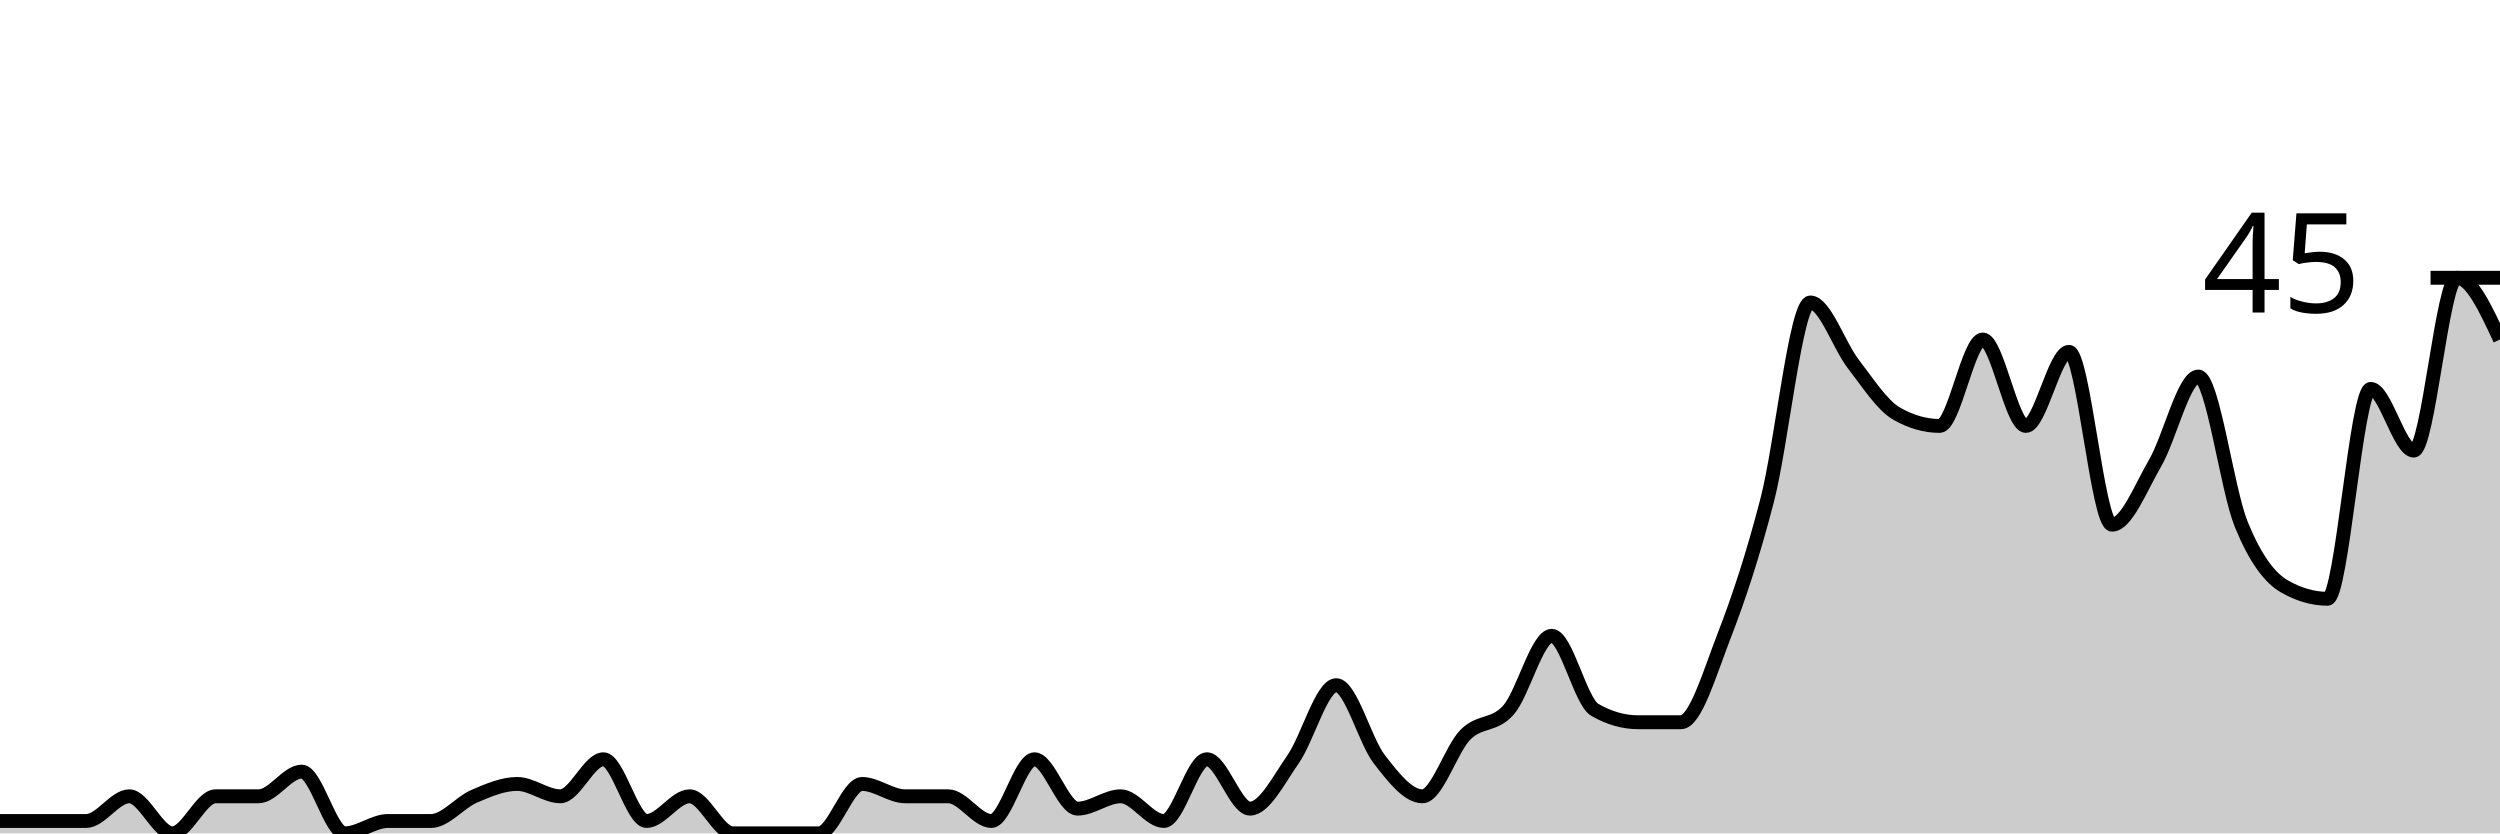
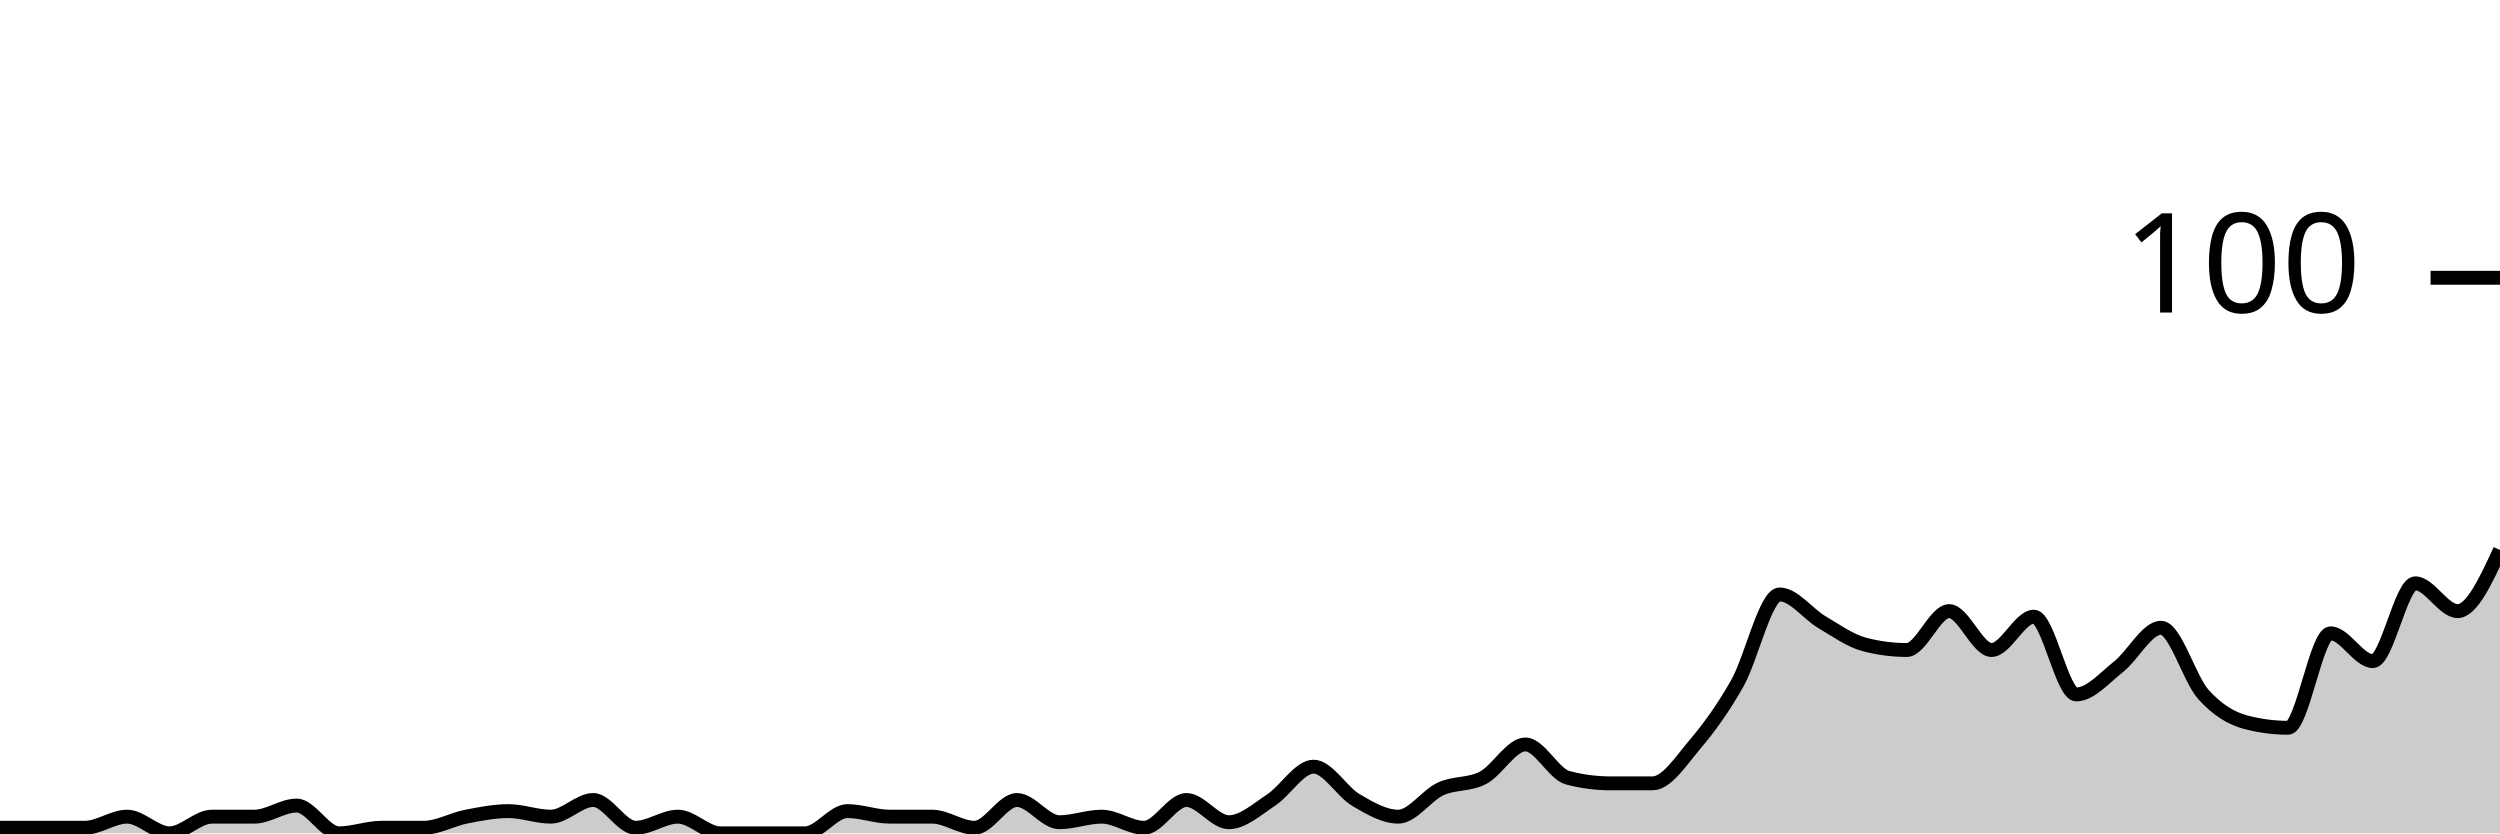
<svg xmlns="http://www.w3.org/2000/svg" viewBox="0 0 180 60">
  <g transform="translate(0,20)">
-     <path class="area" fill="rgba(0, 0, 0, 0.2)" d="M0,39.111C1.034,39.111,2.069,39.111,3.103,39.111C4.138,39.111,5.172,39.111,6.207,39.111C7.241,39.111,8.276,37.333,9.31,37.333C10.345,37.333,11.379,40,12.414,40C13.448,40,14.483,37.333,15.517,37.333C16.552,37.333,17.586,37.333,18.621,37.333C19.655,37.333,20.69,35.556,21.724,35.556C22.759,35.556,23.793,40,24.828,40C25.862,40,26.897,39.111,27.931,39.111C28.966,39.111,30,39.111,31.034,39.111C32.069,39.111,33.103,37.778,34.138,37.333C35.172,36.889,36.207,36.444,37.241,36.444C38.276,36.444,39.31,37.333,40.345,37.333C41.379,37.333,42.414,34.667,43.448,34.667C44.483,34.667,45.517,39.111,46.552,39.111C47.586,39.111,48.621,37.333,49.655,37.333C50.69,37.333,51.724,40,52.759,40C53.793,40,54.828,40,55.862,40C56.897,40,57.931,40,58.966,40C60,40,61.034,36.444,62.069,36.444C63.103,36.444,64.138,37.333,65.172,37.333C66.207,37.333,67.241,37.333,68.276,37.333C69.31,37.333,70.345,39.111,71.379,39.111C72.414,39.111,73.448,34.667,74.483,34.667C75.517,34.667,76.552,38.222,77.586,38.222C78.621,38.222,79.655,37.333,80.69,37.333C81.724,37.333,82.759,39.111,83.793,39.111C84.828,39.111,85.862,34.667,86.897,34.667C87.931,34.667,88.966,38.222,90,38.222C91.034,38.222,92.069,36.148,93.103,34.667C94.138,33.185,95.172,29.333,96.207,29.333C97.241,29.333,98.276,33.333,99.31,34.667C100.345,36,101.379,37.333,102.414,37.333C103.448,37.333,104.483,33.926,105.517,32.889C106.552,31.852,107.586,32.296,108.621,31.111C109.655,29.926,110.69,25.778,111.724,25.778C112.759,25.778,113.793,30.519,114.828,31.111C115.862,31.704,116.897,32,117.931,32C118.966,32,120,32,121.034,32C122.069,32,123.103,28.444,124.138,25.778C125.172,23.111,126.207,20,127.241,16C128.276,12,129.31,1.778,130.345,1.778C131.379,1.778,132.414,4.889,133.448,6.222C134.483,7.556,135.517,9.185,136.552,9.778C137.586,10.37,138.621,10.667,139.655,10.667C140.69,10.667,141.724,4.444,142.759,4.444C143.793,4.444,144.828,10.667,145.862,10.667C146.897,10.667,147.931,5.333,148.966,5.333C150,5.333,151.034,17.778,152.069,17.778C153.103,17.778,154.138,15.111,155.172,13.333C156.207,11.556,157.241,7.111,158.276,7.111C159.31,7.111,160.345,15.259,161.379,17.778C162.414,20.296,163.448,21.63,164.483,22.222C165.517,22.815,166.552,23.111,167.586,23.111C168.621,23.111,169.655,8,170.69,8C171.724,8,172.759,12.444,173.793,12.444C174.828,12.444,175.862,0,176.897,0C177.931,0,178.966,2.222,180,4.444L180,40C178.966,40,177.931,40,176.897,40C175.862,40,174.828,40,173.793,40C172.759,40,171.724,40,170.69,40C169.655,40,168.621,40,167.586,40C166.552,40,165.517,40,164.483,40C163.448,40,162.414,40,161.379,40C160.345,40,159.31,40,158.276,40C157.241,40,156.207,40,155.172,40C154.138,40,153.103,40,152.069,40C151.034,40,150,40,148.966,40C147.931,40,146.897,40,145.862,40C144.828,40,143.793,40,142.759,40C141.724,40,140.69,40,139.655,40C138.621,40,137.586,40,136.552,40C135.517,40,134.483,40,133.448,40C132.414,40,131.379,40,130.345,40C129.31,40,128.276,40,127.241,40C126.207,40,125.172,40,124.138,40C123.103,40,122.069,40,121.034,40C120,40,118.966,40,117.931,40C116.897,40,115.862,40,114.828,40C113.793,40,112.759,40,111.724,40C110.69,40,109.655,40,108.621,40C107.586,40,106.552,40,105.517,40C104.483,40,103.448,40,102.414,40C101.379,40,100.345,40,99.31,40C98.276,40,97.241,40,96.207,40C95.172,40,94.138,40,93.103,40C92.069,40,91.034,40,90,40C88.966,40,87.931,40,86.897,40C85.862,40,84.828,40,83.793,40C82.759,40,81.724,40,80.69,40C79.655,40,78.621,40,77.586,40C76.552,40,75.517,40,74.483,40C73.448,40,72.414,40,71.379,40C70.345,40,69.31,40,68.276,40C67.241,40,66.207,40,65.172,40C64.138,40,63.103,40,62.069,40C61.034,40,60,40,58.966,40C57.931,40,56.897,40,55.862,40C54.828,40,53.793,40,52.759,40C51.724,40,50.69,40,49.655,40C48.621,40,47.586,40,46.552,40C45.517,40,44.483,40,43.448,40C42.414,40,41.379,40,40.345,40C39.31,40,38.276,40,37.241,40C36.207,40,35.172,40,34.138,40C33.103,40,32.069,40,31.034,40C30,40,28.966,40,27.931,40C26.897,40,25.862,40,24.828,40C23.793,40,22.759,40,21.724,40C20.69,40,19.655,40,18.621,40C17.586,40,16.552,40,15.517,40C14.483,40,13.448,40,12.414,40C11.379,40,10.345,40,9.31,40C8.276,40,7.241,40,6.207,40C5.172,40,4.138,40,3.103,40C2.069,40,1.034,40,0,40Z" />
-     <path class="line" stroke="black" fill="none" d="M0,39.111C1.034,39.111,2.069,39.111,3.103,39.111C4.138,39.111,5.172,39.111,6.207,39.111C7.241,39.111,8.276,37.333,9.31,37.333C10.345,37.333,11.379,40,12.414,40C13.448,40,14.483,37.333,15.517,37.333C16.552,37.333,17.586,37.333,18.621,37.333C19.655,37.333,20.69,35.556,21.724,35.556C22.759,35.556,23.793,40,24.828,40C25.862,40,26.897,39.111,27.931,39.111C28.966,39.111,30,39.111,31.034,39.111C32.069,39.111,33.103,37.778,34.138,37.333C35.172,36.889,36.207,36.444,37.241,36.444C38.276,36.444,39.31,37.333,40.345,37.333C41.379,37.333,42.414,34.667,43.448,34.667C44.483,34.667,45.517,39.111,46.552,39.111C47.586,39.111,48.621,37.333,49.655,37.333C50.69,37.333,51.724,40,52.759,40C53.793,40,54.828,40,55.862,40C56.897,40,57.931,40,58.966,40C60,40,61.034,36.444,62.069,36.444C63.103,36.444,64.138,37.333,65.172,37.333C66.207,37.333,67.241,37.333,68.276,37.333C69.31,37.333,70.345,39.111,71.379,39.111C72.414,39.111,73.448,34.667,74.483,34.667C75.517,34.667,76.552,38.222,77.586,38.222C78.621,38.222,79.655,37.333,80.69,37.333C81.724,37.333,82.759,39.111,83.793,39.111C84.828,39.111,85.862,34.667,86.897,34.667C87.931,34.667,88.966,38.222,90,38.222C91.034,38.222,92.069,36.148,93.103,34.667C94.138,33.185,95.172,29.333,96.207,29.333C97.241,29.333,98.276,33.333,99.31,34.667C100.345,36,101.379,37.333,102.414,37.333C103.448,37.333,104.483,33.926,105.517,32.889C106.552,31.852,107.586,32.296,108.621,31.111C109.655,29.926,110.69,25.778,111.724,25.778C112.759,25.778,113.793,30.519,114.828,31.111C115.862,31.704,116.897,32,117.931,32C118.966,32,120,32,121.034,32C122.069,32,123.103,28.444,124.138,25.778C125.172,23.111,126.207,20,127.241,16C128.276,12,129.31,1.778,130.345,1.778C131.379,1.778,132.414,4.889,133.448,6.222C134.483,7.556,135.517,9.185,136.552,9.778C137.586,10.37,138.621,10.667,139.655,10.667C140.69,10.667,141.724,4.444,142.759,4.444C143.793,4.444,144.828,10.667,145.862,10.667C146.897,10.667,147.931,5.333,148.966,5.333C150,5.333,151.034,17.778,152.069,17.778C153.103,17.778,154.138,15.111,155.172,13.333C156.207,11.556,157.241,7.111,158.276,7.111C159.31,7.111,160.345,15.259,161.379,17.778C162.414,20.296,163.448,21.63,164.483,22.222C165.517,22.815,166.552,23.111,167.586,23.111C168.621,23.111,169.655,8,170.69,8C171.724,8,172.759,12.444,173.793,12.444C174.828,12.444,175.862,0,176.897,0C177.931,0,178.966,2.222,180,4.444" />
+     <path class="area" fill="rgba(0, 0, 0, 0.2)" d="M0,39.6C1.017,39.6,2.034,39.6,3.051,39.6C4.068,39.6,5.085,39.6,6.102,39.6C7.119,39.6,8.136,38.8,9.153,38.8C10.169,38.8,11.186,40,12.203,40C13.22,40,14.237,38.8,15.254,38.8C16.271,38.8,17.288,38.8,18.305,38.8C19.322,38.8,20.339,38,21.356,38C22.373,38,23.39,40,24.407,40C25.424,40,26.441,39.6,27.458,39.6C28.475,39.6,29.492,39.6,30.508,39.6C31.525,39.6,32.542,39,33.559,38.8C34.576,38.6,35.593,38.4,36.61,38.4C37.627,38.4,38.644,38.8,39.661,38.8C40.678,38.8,41.695,37.6,42.712,37.6C43.729,37.6,44.746,39.6,45.763,39.6C46.78,39.6,47.797,38.8,48.814,38.8C49.831,38.8,50.847,40,51.864,40C52.881,40,53.898,40,54.915,40C55.932,40,56.949,40,57.966,40C58.983,40,60,38.4,61.017,38.4C62.034,38.4,63.051,38.8,64.068,38.8C65.085,38.8,66.102,38.8,67.119,38.8C68.136,38.8,69.153,39.6,70.169,39.6C71.186,39.6,72.203,37.6,73.22,37.6C74.237,37.6,75.254,39.2,76.271,39.2C77.288,39.2,78.305,38.8,79.322,38.8C80.339,38.8,81.356,39.6,82.373,39.6C83.39,39.6,84.407,37.6,85.424,37.6C86.441,37.6,87.458,39.2,88.475,39.2C89.492,39.2,90.508,38.267,91.525,37.6C92.542,36.933,93.559,35.2,94.576,35.2C95.593,35.2,96.61,37,97.627,37.6C98.644,38.2,99.661,38.8,100.678,38.8C101.695,38.8,102.712,37.267,103.729,36.8C104.746,36.333,105.763,36.533,106.78,36C107.797,35.467,108.814,33.6,109.831,33.6C110.847,33.6,111.864,35.733,112.881,36C113.898,36.267,114.915,36.4,115.932,36.4C116.949,36.4,117.966,36.4,118.983,36.4C120,36.4,121.017,34.8,122.034,33.6C123.051,32.4,124.068,31,125.085,29.2C126.102,27.4,127.119,22.8,128.136,22.8C129.153,22.8,130.169,24.2,131.186,24.8C132.203,25.4,133.22,26.133,134.237,26.4C135.254,26.667,136.271,26.8,137.288,26.8C138.305,26.8,139.322,24,140.339,24C141.356,24,142.373,26.8,143.39,26.8C144.407,26.8,145.424,24.4,146.441,24.4C147.458,24.4,148.475,30,149.492,30C150.508,30,151.525,28.8,152.542,28C153.559,27.2,154.576,25.2,155.593,25.2C156.61,25.2,157.627,28.867,158.644,30C159.661,31.133,160.678,31.733,161.695,32C162.712,32.267,163.729,32.4,164.746,32.4C165.763,32.4,166.78,25.6,167.797,25.6C168.814,25.6,169.831,27.6,170.847,27.6C171.864,27.6,172.881,22,173.898,22C174.915,22,175.932,24,176.949,24C177.966,24,178.983,21.8,180,19.6L180,40C178.983,40,177.966,40,176.949,40C175.932,40,174.915,40,173.898,40C172.881,40,171.864,40,170.847,40C169.831,40,168.814,40,167.797,40C166.78,40,165.763,40,164.746,40C163.729,40,162.712,40,161.695,40C160.678,40,159.661,40,158.644,40C157.627,40,156.61,40,155.593,40C154.576,40,153.559,40,152.542,40C151.525,40,150.508,40,149.492,40C148.475,40,147.458,40,146.441,40C145.424,40,144.407,40,143.39,40C142.373,40,141.356,40,140.339,40C139.322,40,138.305,40,137.288,40C136.271,40,135.254,40,134.237,40C133.22,40,132.203,40,131.186,40C130.169,40,129.153,40,128.136,40C127.119,40,126.102,40,125.085,40C124.068,40,123.051,40,122.034,40C121.017,40,120,40,118.983,40C117.966,40,116.949,40,115.932,40C114.915,40,113.898,40,112.881,40C111.864,40,110.847,40,109.831,40C108.814,40,107.797,40,106.78,40C105.763,40,104.746,40,103.729,40C102.712,40,101.695,40,100.678,40C99.661,40,98.644,40,97.627,40C96.61,40,95.593,40,94.576,40C93.559,40,92.542,40,91.525,40C90.508,40,89.492,40,88.475,40C87.458,40,86.441,40,85.424,40C84.407,40,83.39,40,82.373,40C81.356,40,80.339,40,79.322,40C78.305,40,77.288,40,76.271,40C75.254,40,74.237,40,73.22,40C72.203,40,71.186,40,70.169,40C69.153,40,68.136,40,67.119,40C66.102,40,65.085,40,64.068,40C63.051,40,62.034,40,61.017,40C60,40,58.983,40,57.966,40C56.949,40,55.932,40,54.915,40C53.898,40,52.881,40,51.864,40C50.847,40,49.831,40,48.814,40C47.797,40,46.78,40,45.763,40C44.746,40,43.729,40,42.712,40C41.695,40,40.678,40,39.661,40C38.644,40,37.627,40,36.61,40C35.593,40,34.576,40,33.559,40C32.542,40,31.525,40,30.508,40C29.492,40,28.475,40,27.458,40C26.441,40,25.424,40,24.407,40C23.39,40,22.373,40,21.356,40C20.339,40,19.322,40,18.305,40C17.288,40,16.271,40,15.254,40C14.237,40,13.22,40,12.203,40C11.186,40,10.169,40,9.153,40C8.136,40,7.119,40,6.102,40C5.085,40,4.068,40,3.051,40C2.034,40,1.017,40,0,40Z" />
+     <path class="line" stroke="black" fill="none" d="M0,39.6C1.017,39.6,2.034,39.6,3.051,39.6C4.068,39.6,5.085,39.6,6.102,39.6C7.119,39.6,8.136,38.8,9.153,38.8C10.169,38.8,11.186,40,12.203,40C13.22,40,14.237,38.8,15.254,38.8C16.271,38.8,17.288,38.8,18.305,38.8C19.322,38.8,20.339,38,21.356,38C22.373,38,23.39,40,24.407,40C25.424,40,26.441,39.6,27.458,39.6C28.475,39.6,29.492,39.6,30.508,39.6C31.525,39.6,32.542,39,33.559,38.8C34.576,38.6,35.593,38.4,36.61,38.4C37.627,38.4,38.644,38.8,39.661,38.8C40.678,38.8,41.695,37.6,42.712,37.6C43.729,37.6,44.746,39.6,45.763,39.6C46.78,39.6,47.797,38.8,48.814,38.8C49.831,38.8,50.847,40,51.864,40C52.881,40,53.898,40,54.915,40C55.932,40,56.949,40,57.966,40C58.983,40,60,38.4,61.017,38.4C62.034,38.4,63.051,38.8,64.068,38.8C65.085,38.8,66.102,38.8,67.119,38.8C68.136,38.8,69.153,39.6,70.169,39.6C71.186,39.6,72.203,37.6,73.22,37.6C74.237,37.6,75.254,39.2,76.271,39.2C77.288,39.2,78.305,38.8,79.322,38.8C80.339,38.8,81.356,39.6,82.373,39.6C83.39,39.6,84.407,37.6,85.424,37.6C86.441,37.6,87.458,39.2,88.475,39.2C89.492,39.2,90.508,38.267,91.525,37.6C92.542,36.933,93.559,35.2,94.576,35.2C95.593,35.2,96.61,37,97.627,37.6C98.644,38.2,99.661,38.8,100.678,38.8C101.695,38.8,102.712,37.267,103.729,36.8C104.746,36.333,105.763,36.533,106.78,36C107.797,35.467,108.814,33.6,109.831,33.6C110.847,33.6,111.864,35.733,112.881,36C113.898,36.267,114.915,36.4,115.932,36.4C116.949,36.4,117.966,36.4,118.983,36.4C120,36.4,121.017,34.8,122.034,33.6C123.051,32.4,124.068,31,125.085,29.2C126.102,27.4,127.119,22.8,128.136,22.8C129.153,22.8,130.169,24.2,131.186,24.8C132.203,25.4,133.22,26.133,134.237,26.4C135.254,26.667,136.271,26.8,137.288,26.8C138.305,26.8,139.322,24,140.339,24C141.356,24,142.373,26.8,143.39,26.8C144.407,26.8,145.424,24.4,146.441,24.4C147.458,24.4,148.475,30,149.492,30C150.508,30,151.525,28.8,152.542,28C153.559,27.2,154.576,25.2,155.593,25.2C156.61,25.2,157.627,28.867,158.644,30C159.661,31.133,160.678,31.733,161.695,32C162.712,32.267,163.729,32.4,164.746,32.4C165.763,32.4,166.78,25.6,167.797,25.6C168.814,25.6,169.831,27.6,170.847,27.6C171.864,27.6,172.881,22,173.898,22C174.915,22,175.932,24,176.949,24C177.966,24,178.983,21.8,180,19.6" />
    <path class="axis-ceiling" stroke-width="1" stroke="black" fill="none" d="M175,0L180,0" />
-     <text class="axis-ceiling-label" font-family="sans-serif" text-anchor="end" font-size="10px" x="170" y="2.5">45</text>
+     <text class="axis-ceiling-label" font-family="sans-serif" text-anchor="end" font-size="10px" x="170" y="2.5">100</text>
  </g>
</svg>
